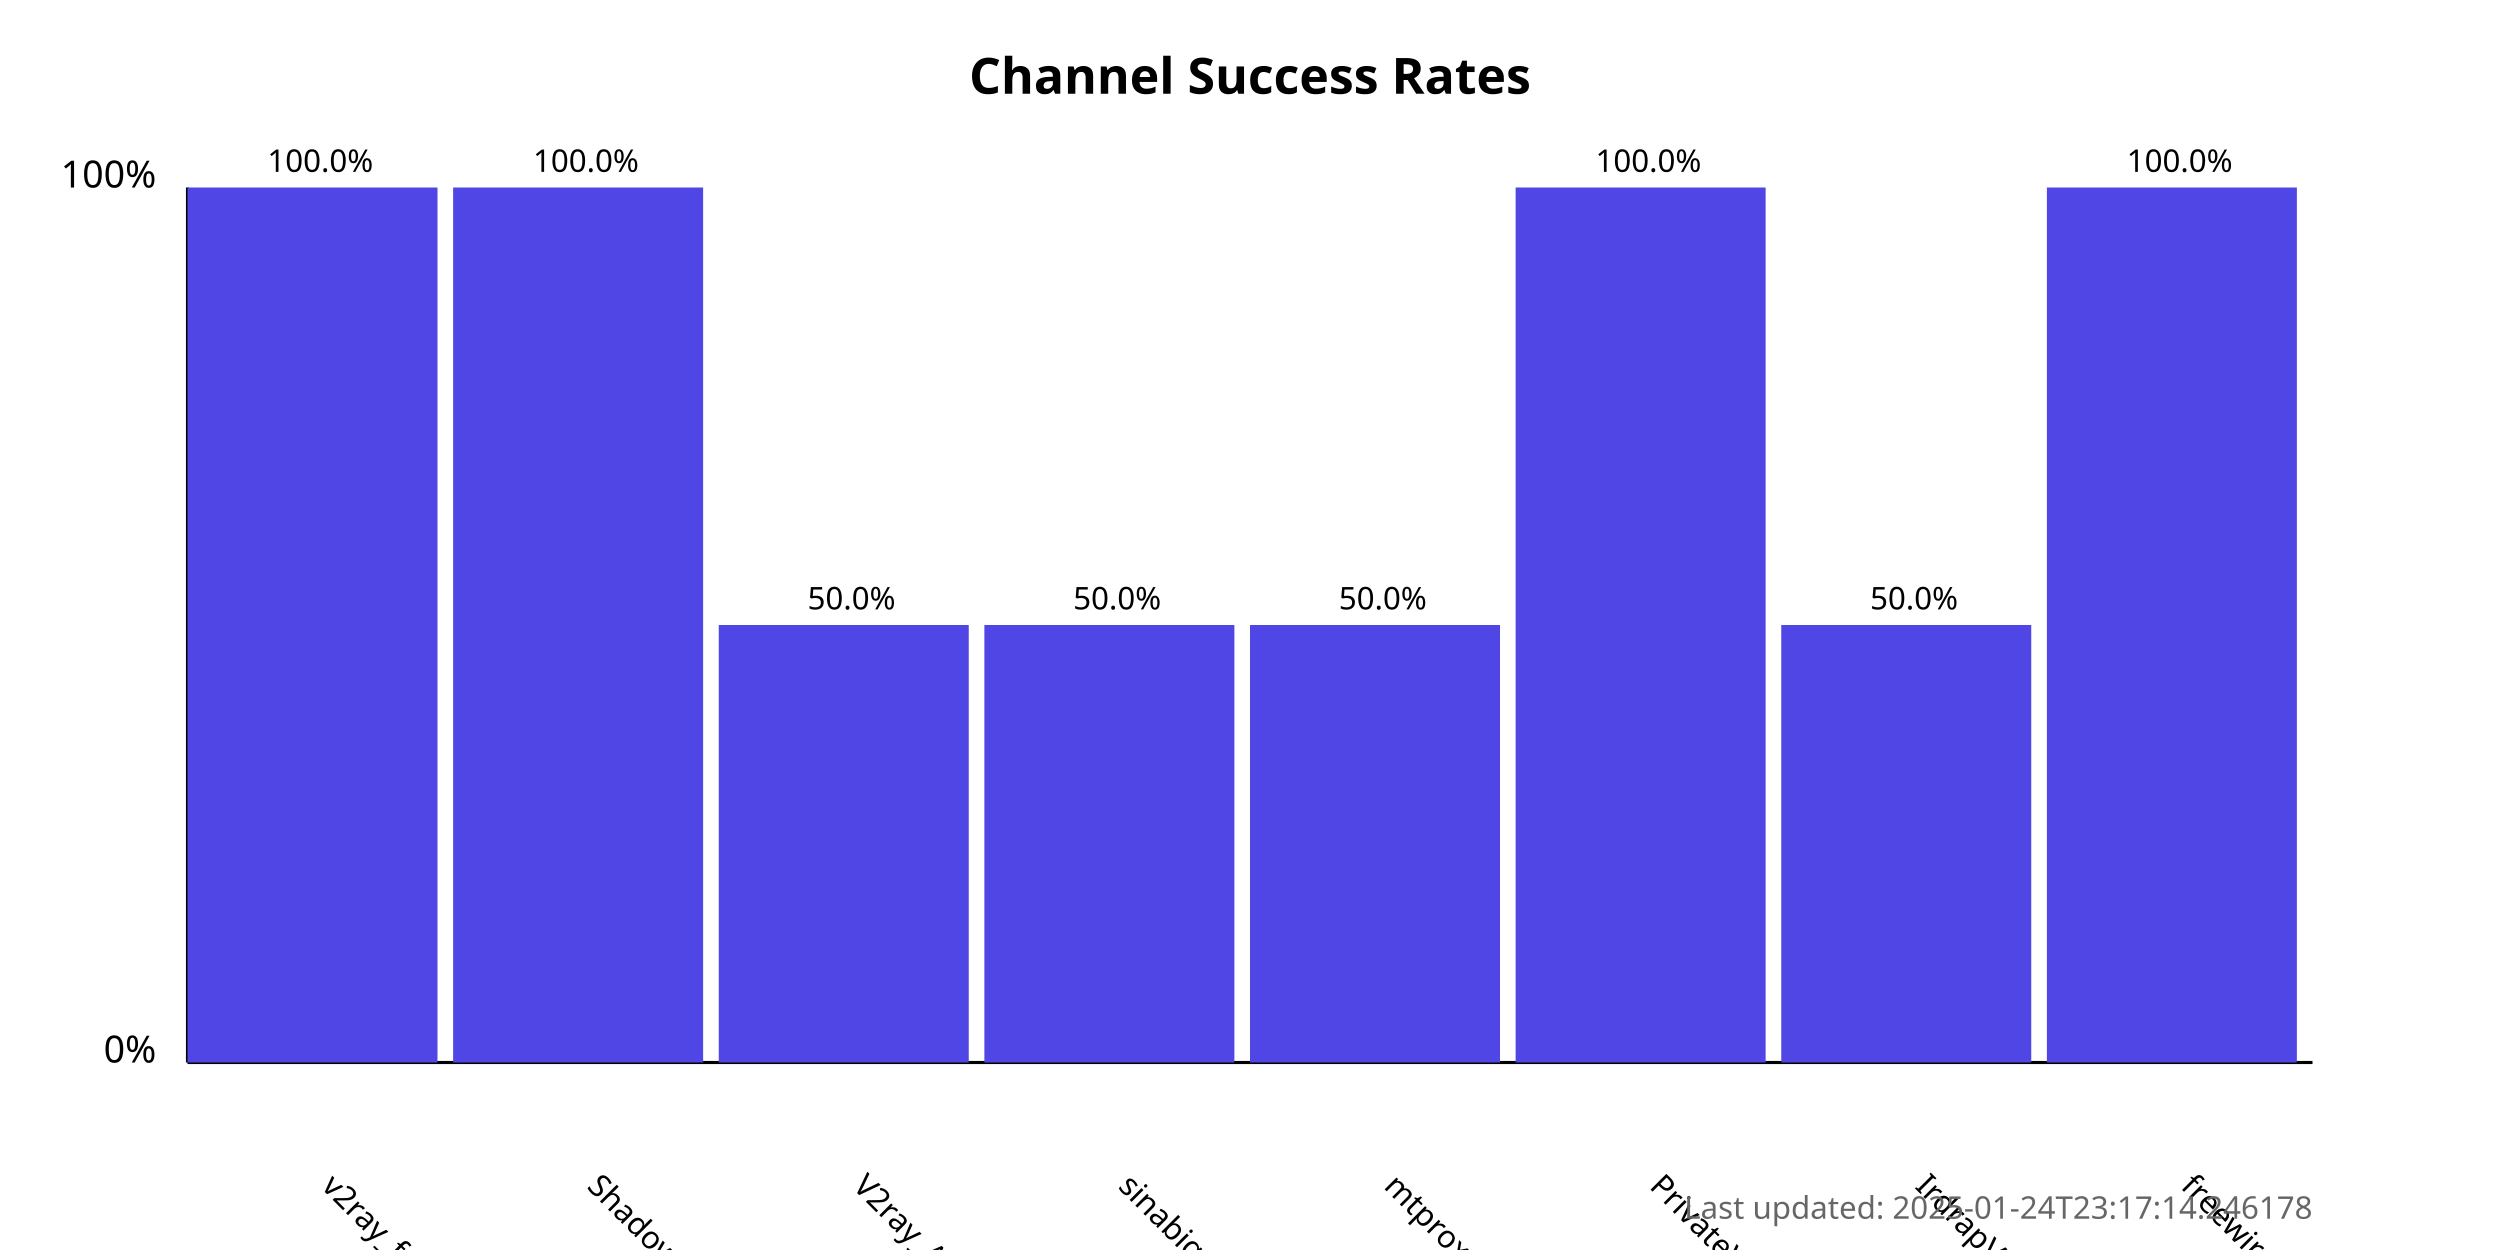
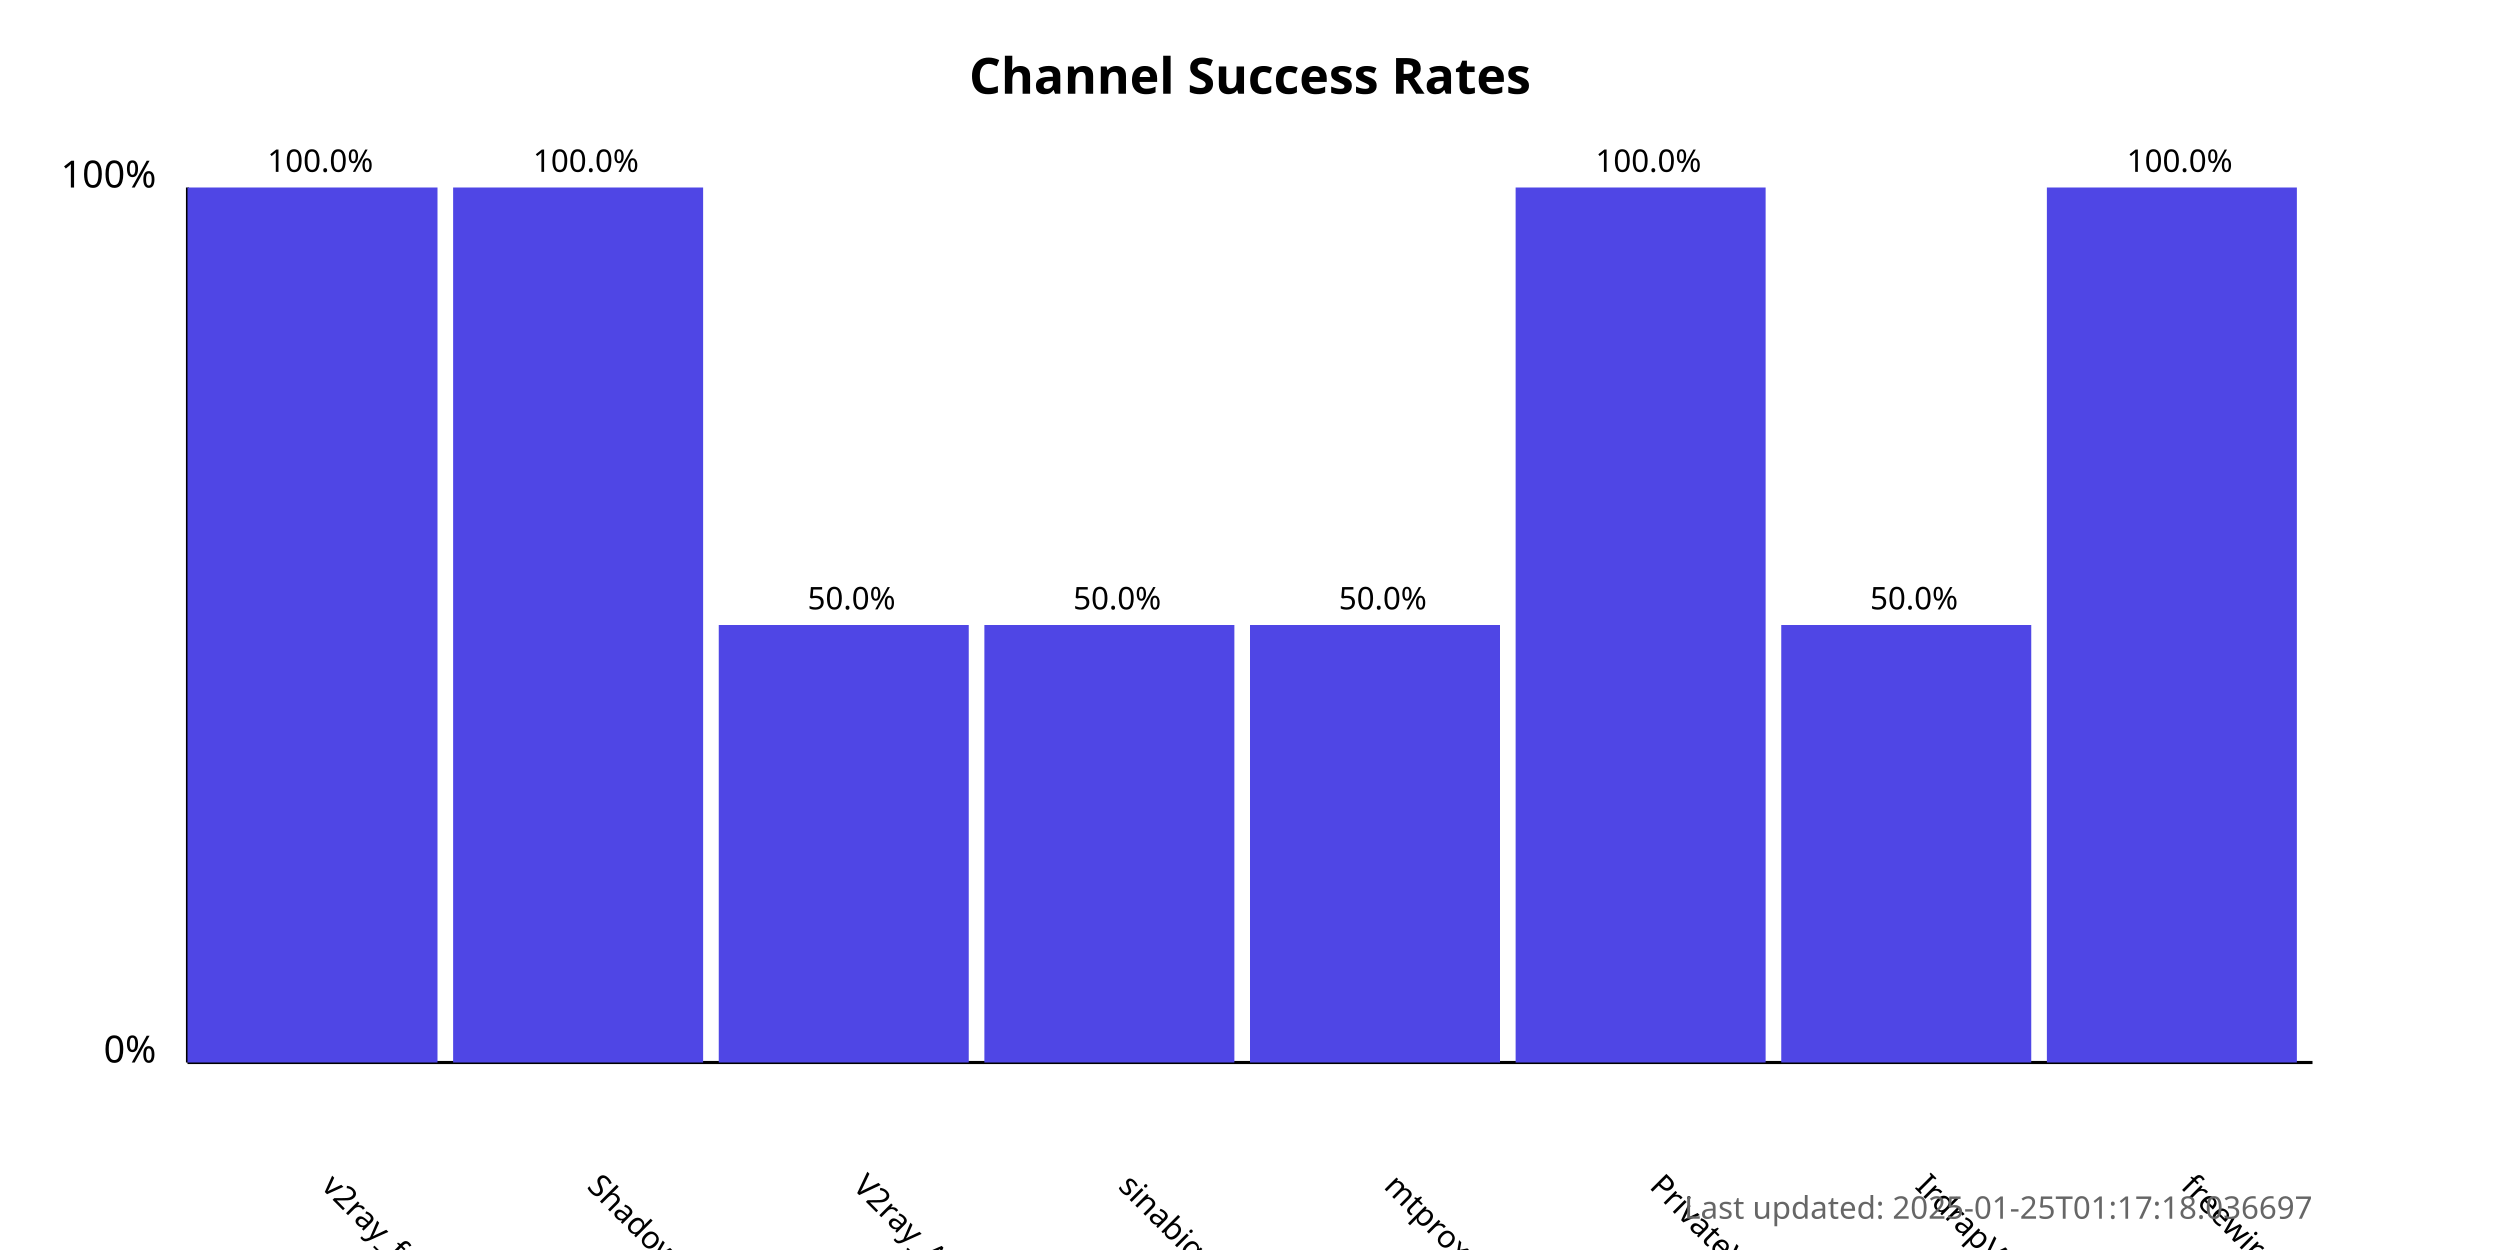
<svg xmlns="http://www.w3.org/2000/svg" width="800" height="400">
  <style>
            .chart-title { font: bold 16px sans-serif; }
            .axis-label { font: 12px sans-serif; }
            .tick-label { font: 10px sans-serif; }
            .bar { fill: #4f46e5; }
            .bar:hover { fill: #6366f1; }
            .timestamp { font: 10px sans-serif; fill: #666; }
        </style>
  <text x="400.0" y="30" text-anchor="middle" class="chart-title">
            Channel Success Rates
        </text>
  <line x1="60" y1="340" x2="60" y2="60" stroke="black" stroke-width="1" />
  <line x1="60" y1="340" x2="740" y2="340" stroke="black" stroke-width="1" />
  <text x="50" y="340" text-anchor="end" class="axis-label">0%</text>
  <text x="50" y="60" text-anchor="end" class="axis-label">100%</text>
  <g>
    <rect x="60" y="60.0" width="80.0" height="280.0" class="bar" />
    <text x="102.5" y="380" transform="rotate(45, 102.5, 380)" text-anchor="start" class="tick-label">
                v2ray_free_conf
            </text>
    <text x="102.5" y="55.0" text-anchor="middle" class="tick-label">
                100.0%
            </text>
  </g>
  <g>
    <rect x="145.0" y="60.0" width="80.0" height="280.0" class="bar" />
    <text x="187.5" y="380" transform="rotate(45, 187.5, 380)" text-anchor="start" class="tick-label">
                ShadowProxy66
            </text>
    <text x="187.5" y="55.0" text-anchor="middle" class="tick-label">
                100.0%
            </text>
  </g>
  <g>
    <rect x="230.0" y="200.0" width="80.0" height="140.0" class="bar" />
    <text x="272.5" y="380" transform="rotate(45, 272.5, 380)" text-anchor="start" class="tick-label">
                V2ray_Alpha
            </text>
    <text x="272.5" y="195.0" text-anchor="middle" class="tick-label">
                50.0%
            </text>
  </g>
  <g>
    <rect x="315.0" y="200.0" width="80.0" height="140.0" class="bar" />
    <text x="357.5" y="380" transform="rotate(45, 357.5, 380)" text-anchor="start" class="tick-label">
                sinabigo
            </text>
    <text x="357.5" y="195.0" text-anchor="middle" class="tick-label">
                50.0%
            </text>
  </g>
  <g>
    <rect x="400.0" y="200.0" width="80.0" height="140.0" class="bar" />
    <text x="442.5" y="380" transform="rotate(45, 442.5, 380)" text-anchor="start" class="tick-label">
                mtproxy_lists
            </text>
    <text x="442.5" y="195.0" text-anchor="middle" class="tick-label">
                50.0%
            </text>
  </g>
  <g>
    <rect x="485.0" y="60.0" width="80.0" height="280.0" class="bar" />
    <text x="527.5" y="380" transform="rotate(45, 527.5, 380)" text-anchor="start" class="tick-label">
                PrivateVPNs
            </text>
    <text x="527.5" y="55.0" text-anchor="middle" class="tick-label">
                100.0%
            </text>
  </g>
  <g>
    <rect x="570.0" y="200.0" width="80.0" height="140.0" class="bar" />
    <text x="612.5" y="380" transform="rotate(45, 612.5, 380)" text-anchor="start" class="tick-label">
                IrdrapVPNnews
            </text>
    <text x="612.5" y="195.0" text-anchor="middle" class="tick-label">
                50.0%
            </text>
  </g>
  <g>
    <rect x="655.0" y="60.0" width="80.0" height="280.0" class="bar" />
    <text x="697.5" y="380" transform="rotate(45, 697.5, 380)" text-anchor="start" class="tick-label">
                freewireguard
            </text>
    <text x="697.5" y="55.0" text-anchor="middle" class="tick-label">
                100.0%
            </text>
  </g>
  <text x="740" y="390" text-anchor="end" class="timestamp">
-             Last updated: 2025-01-24T23:17:14.246178
+             Last updated: 2025-01-25T01:17:18.036697
        </text>
</svg>
